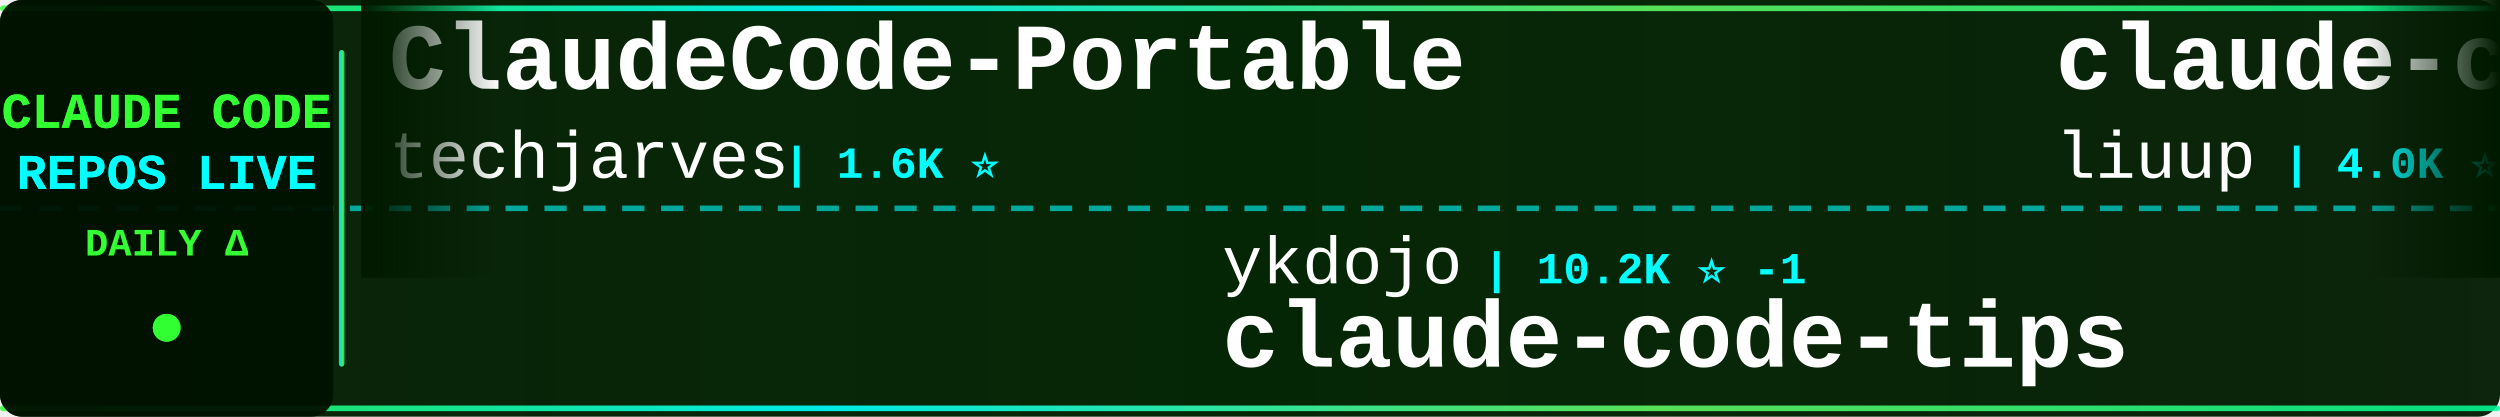
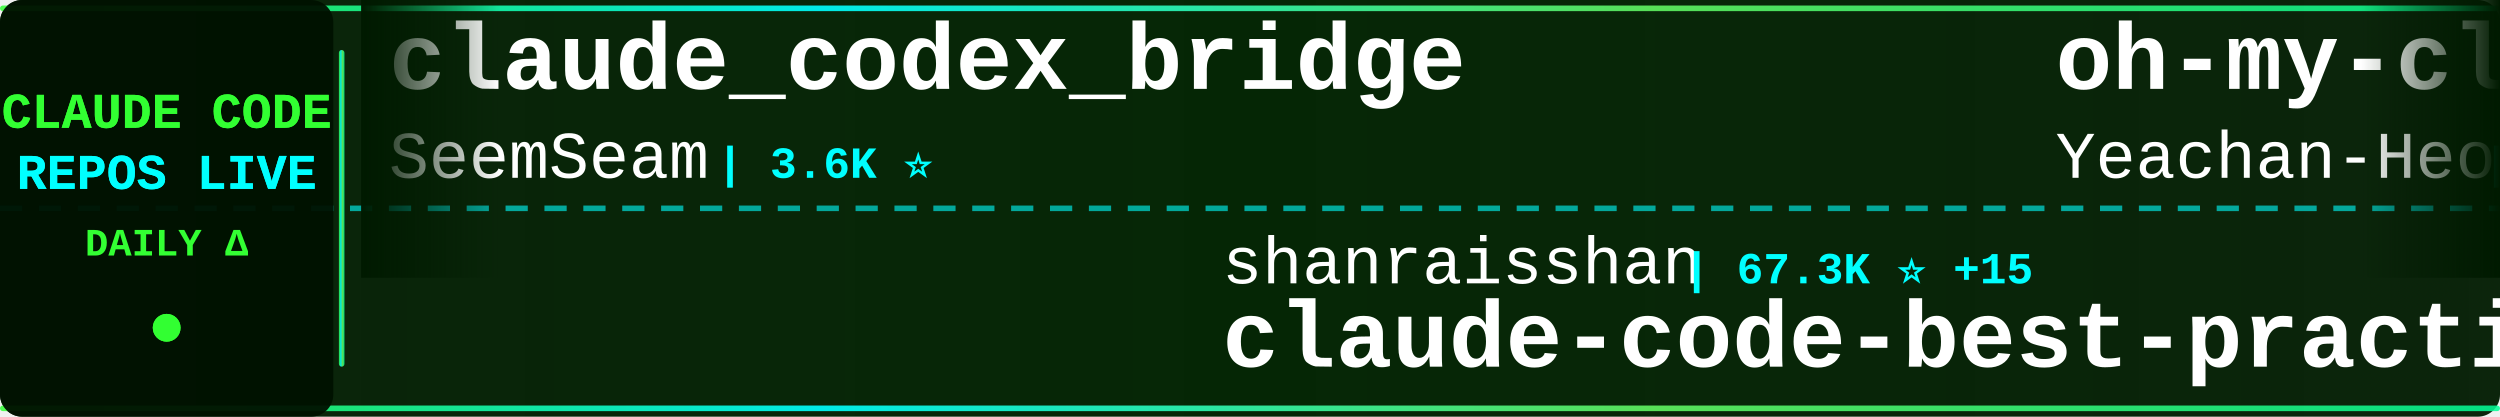
<svg xmlns="http://www.w3.org/2000/svg" width="900" height="150">
  <defs>
    <linearGradient id="tickerBg" x1="0%" y1="0%" x2="100%" y2="0%">
      <stop offset="0%" style="stop-color:#001a00;stop-opacity:0.95" />
      <stop offset="50%" style="stop-color:#002200;stop-opacity:0.98" />
      <stop offset="100%" style="stop-color:#001a00;stop-opacity:0.95" />
    </linearGradient>
    <linearGradient id="borderGrad" x1="0%" y1="0%" x2="100%" y2="0%">
      <stop offset="0%" style="stop-color:#33ff33;stop-opacity:0.85">
        <animate attributeName="stop-opacity" values="0.85;1;0.85" dur="2s" repeatCount="indefinite" />
      </stop>
      <stop offset="33%" style="stop-color:#00ffff;stop-opacity:0.9">
        <animate attributeName="stop-opacity" values="0.9;1;0.9" dur="2.2s" repeatCount="indefinite" />
      </stop>
      <stop offset="66%" style="stop-color:#66ff66;stop-opacity:0.85">
        <animate attributeName="stop-opacity" values="0.85;1;0.85" dur="1.8s" repeatCount="indefinite" />
      </stop>
      <stop offset="100%" style="stop-color:#00ff99;stop-opacity:0.85">
        <animate attributeName="stop-opacity" values="0.85;1;0.85" dur="2s" repeatCount="indefinite" />
      </stop>
    </linearGradient>
    <filter id="textGlow">
      <feGaussianBlur stdDeviation="0.1" result="coloredBlur" />
      <feMerge>
        <feMergeNode in="coloredBlur" />
        <feMergeNode in="SourceGraphic" />
      </feMerge>
    </filter>
    <filter id="metricGlow">
      <feGaussianBlur stdDeviation="0.2" result="coloredBlur" />
      <feMerge>
        <feMergeNode in="coloredBlur" />
        <feMergeNode in="SourceGraphic" />
      </feMerge>
    </filter>
    <linearGradient id="leftFade" x1="0%" y1="0%" x2="100%" y2="0%">
      <stop offset="0%" style="stop-color:#001a00;stop-opacity:1" />
      <stop offset="100%" style="stop-color:#001a00;stop-opacity:0" />
    </linearGradient>
    <linearGradient id="rightFade" x1="0%" y1="0%" x2="100%" y2="0%">
      <stop offset="0%" style="stop-color:#001a00;stop-opacity:0" />
      <stop offset="100%" style="stop-color:#001a00;stop-opacity:1" />
    </linearGradient>
  </defs>
  <rect width="900" height="150" fill="url(#tickerBg)" rx="8" />
  <rect x="0" y="2" width="900" height="2" fill="url(#borderGrad)" rx="1" />
  <rect x="0" y="146" width="900" height="2" fill="url(#borderGrad)" rx="1" />
  <line x1="0" y1="75" x2="900" y2="75" stroke="#00ffff" stroke-width="2" stroke-dasharray="8 6" opacity="0.6" />
  <rect x="0" y="0" width="120" height="150" fill="#001100" opacity="0.95" rx="8" />
  <text x="60" y="46" font-family="'Courier New', monospace" font-size="18" font-weight="bold" fill="#33ff33" text-anchor="middle" filter="url(#textGlow)">
    CLAUDE CODE
  </text>
  <text x="60" y="68" font-family="'Courier New', monospace" font-size="18" font-weight="bold" fill="#00ffff" text-anchor="middle" filter="url(#textGlow)">
    REPOS LIVE
  </text>
  <text x="60" y="92" font-family="'Courier New', monospace" font-size="14" font-weight="bold" fill="#33ff33" text-anchor="middle">
    DAILY Δ
  </text>
  <circle cx="60" cy="118" r="5" fill="#33ff33" filter="url(#metricGlow)">
    <animate attributeName="r" values="4;6;4" dur="1.5s" repeatCount="indefinite" />
    <animate attributeName="opacity" values="0.6;1;0.6" dur="1.5s" repeatCount="indefinite" />
  </circle>
  <rect x="122" y="18" width="2" height="114" fill="url(#borderGrad)" rx="1" />
  <clipPath id="tickerClip">
    <rect x="130" y="0" width="770" height="150" />
  </clipPath>
  <g clip-path="url(#tickerClip)">
    <g id="tickerItems">
      <animateTransform attributeName="transform" attributeType="XML" type="translate" from="0 0" to="-3000 0" dur="54s" repeatCount="indefinite" />
      <g transform="translate(0, 0)">
-         <text x="140" y="32" font-family="'Courier New', monospace" font-size="34" font-weight="bold" fill="#ffffff">ClaudeCode-Portable</text>
-         <text x="140" y="64" font-family="'Courier New', monospace" font-size="24" font-weight="normal" fill="#ffffff" opacity="1.0">techjarves</text>
-         <text x="282" y="64" font-family="'Courier New', monospace" font-size="16" font-weight="bold" fill="#00ffff"> | 1.6K ⭐</text>
+         <text x="140" y="32" font-family="'Courier New', monospace" font-size="34" font-weight="bold" fill="#ffffff">claude_codex_bridge</text>
+         <text x="140" y="64" font-family="'Courier New', monospace" font-size="24" font-weight="normal" fill="#ffffff" opacity="1.0">SeemSeam</text>
+         <text x="258" y="64" font-family="'Courier New', monospace" font-size="16" font-weight="bold" fill="#00ffff"> | 3.6K ⭐</text>
      </g>
      <g transform="translate(300, 0)">
-         <text x="140" y="102" font-family="'Courier New', monospace" font-size="24" font-weight="normal" fill="#ffffff" opacity="1.0">ykdojo</text>
-         <text x="234" y="102" font-family="'Courier New', monospace" font-size="16" font-weight="bold" fill="#00ffff"> | 10.2K ⭐ -1</text>
-         <text x="140" y="132" font-family="'Courier New', monospace" font-size="34" font-weight="bold" fill="#ffffff">claude-code-tips</text>
+         <text x="140" y="102" font-family="'Courier New', monospace" font-size="24" font-weight="normal" fill="#ffffff" opacity="1.0">shanraisshan</text>
+         <text x="306" y="102" font-family="'Courier New', monospace" font-size="16" font-weight="bold" fill="#00ffff"> | 67.3K ⭐ +15</text>
+         <text x="140" y="132" font-family="'Courier New', monospace" font-size="34" font-weight="bold" fill="#ffffff">claude-code-best-practic...</text>
      </g>
      <g transform="translate(600, 0)">
-         <text x="140" y="32" font-family="'Courier New', monospace" font-size="34" font-weight="bold" fill="#ffffff">claude-code-analysis</text>
-         <text x="140" y="64" font-family="'Courier New', monospace" font-size="24" font-weight="normal" fill="#ffffff" opacity="1.0">liuup</text>
-         <text x="222" y="64" font-family="'Courier New', monospace" font-size="16" font-weight="bold" fill="#00ffff"> | 4.0K ⭐</text>
+         <text x="140" y="32" font-family="'Courier New', monospace" font-size="34" font-weight="bold" fill="#ffffff">oh-my-claudecode</text>
+         <text x="140" y="64" font-family="'Courier New', monospace" font-size="24" font-weight="normal" fill="#ffffff" opacity="1.0">Yeachan-Heo</text>
+         <text x="294" y="64" font-family="'Courier New', monospace" font-size="16" font-weight="bold" fill="#00ffff"> | 39.8K ⭐ +10</text>
      </g>
      <g transform="translate(900, 0)">
-         <text x="140" y="102" font-family="'Courier New', monospace" font-size="24" font-weight="normal" fill="#ffffff" opacity="1.0">ChrisWiles</text>
-         <text x="282" y="102" font-family="'Courier New', monospace" font-size="16" font-weight="bold" fill="#00ffff"> | 6.1K ⭐</text>
-         <text x="140" y="132" font-family="'Courier New', monospace" font-size="34" font-weight="bold" fill="#ffffff">claude-code-showcase</text>
+         <text x="140" y="102" font-family="'Courier New', monospace" font-size="24" font-weight="normal" fill="#ffffff" opacity="1.0">isboyjc</text>
+         <text x="246" y="102" font-family="'Courier New', monospace" font-size="16" font-weight="bold" fill="#00ffff"> | 161 ⭐</text>
+         <text x="140" y="132" font-family="'Courier New', monospace" font-size="34" font-weight="bold" fill="#ffffff">claude-code</text>
      </g>
      <g transform="translate(1200, 0)">
-         <text x="140" y="32" font-family="'Courier New', monospace" font-size="34" font-weight="bold" fill="#ffffff">pi-vs-claude-code</text>
-         <text x="140" y="64" font-family="'Courier New', monospace" font-size="24" font-weight="normal" fill="#ffffff" opacity="1.0">disler</text>
-         <text x="234" y="64" font-family="'Courier New', monospace" font-size="16" font-weight="bold" fill="#00ffff"> | 1.7K ⭐</text>
+         <text x="140" y="32" font-family="'Courier New', monospace" font-size="34" font-weight="bold" fill="#ffffff">claude-code-tudou</text>
+         <text x="140" y="64" font-family="'Courier New', monospace" font-size="24" font-weight="normal" fill="#ffffff" opacity="1.0">AICoderTudou</text>
+         <text x="306" y="64" font-family="'Courier New', monospace" font-size="16" font-weight="bold" fill="#00ffff"> | 493 ⭐</text>
      </g>
      <g transform="translate(1500, 0)">
-         <text x="140" y="102" font-family="'Courier New', monospace" font-size="24" font-weight="normal" fill="#ffffff" opacity="1.0">huangserva</text>
-         <text x="282" y="102" font-family="'Courier New', monospace" font-size="16" font-weight="bold" fill="#00ffff"> | 629 ⭐</text>
-         <text x="140" y="132" font-family="'Courier New', monospace" font-size="34" font-weight="bold" fill="#ffffff">claude-code-cli</text>
+         <text x="140" y="102" font-family="'Courier New', monospace" font-size="24" font-weight="normal" fill="#ffffff" opacity="1.0">xu-xiang</text>
+         <text x="258" y="102" font-family="'Courier New', monospace" font-size="16" font-weight="bold" fill="#00ffff"> | 2.0K ⭐</text>
+         <text x="140" y="132" font-family="'Courier New', monospace" font-size="34" font-weight="bold" fill="#ffffff">everything-claude-code-z...</text>
      </g>
      <g transform="translate(1800, 0)">
-         <text x="140" y="32" font-family="'Courier New', monospace" font-size="34" font-weight="bold" fill="#ffffff">claude-code</text>
-         <text x="140" y="64" font-family="'Courier New', monospace" font-size="24" font-weight="normal" fill="#ffffff" opacity="1.0">tanbiralam</text>
-         <text x="282" y="64" font-family="'Courier New', monospace" font-size="16" font-weight="bold" fill="#00ffff"> | 2.3K ⭐</text>
+         <text x="140" y="32" font-family="'Courier New', monospace" font-size="34" font-weight="bold" fill="#ffffff">Claude-code</text>
+         <text x="140" y="64" font-family="'Courier New', monospace" font-size="24" font-weight="normal" fill="#ffffff" opacity="1.0">fazxes</text>
+         <text x="234" y="64" font-family="'Courier New', monospace" font-size="16" font-weight="bold" fill="#00ffff"> | 245 ⭐</text>
      </g>
      <g transform="translate(2100, 0)">
-         <text x="140" y="102" font-family="'Courier New', monospace" font-size="24" font-weight="normal" fill="#ffffff" opacity="1.0">lintsinghua</text>
-         <text x="294" y="102" font-family="'Courier New', monospace" font-size="16" font-weight="bold" fill="#00ffff"> | 4.3K ⭐</text>
-         <text x="140" y="132" font-family="'Courier New', monospace" font-size="34" font-weight="bold" fill="#ffffff">claude-code-book</text>
+         <text x="140" y="102" font-family="'Courier New', monospace" font-size="24" font-weight="normal" fill="#ffffff" opacity="1.0">FlorianBruniaux</text>
+         <text x="342" y="102" font-family="'Courier New', monospace" font-size="16" font-weight="bold" fill="#00ffff"> | 6.1K ⭐ +3</text>
+         <text x="140" y="132" font-family="'Courier New', monospace" font-size="34" font-weight="bold" fill="#ffffff">claude-code-ultimate-gui...</text>
      </g>
      <g transform="translate(2400, 0)">
-         <text x="140" y="32" font-family="'Courier New', monospace" font-size="34" font-weight="bold" fill="#ffffff">claude-code</text>
-         <text x="140" y="64" font-family="'Courier New', monospace" font-size="24" font-weight="normal" fill="#ffffff" opacity="1.0">RishabhK103</text>
-         <text x="294" y="64" font-family="'Courier New', monospace" font-size="16" font-weight="bold" fill="#00ffff"> | 107 ⭐</text>
+         <text x="140" y="32" font-family="'Courier New', monospace" font-size="34" font-weight="bold" fill="#ffffff">andrej-karpathy-skills</text>
+         <text x="140" y="64" font-family="'Courier New', monospace" font-size="24" font-weight="normal" fill="#ffffff" opacity="1.0">multica-ai</text>
+         <text x="282" y="64" font-family="'Courier New', monospace" font-size="16" font-weight="bold" fill="#00ffff"> | 217.9K ⭐ +84</text>
      </g>
      <g transform="translate(2700, 0)">
-         <text x="140" y="102" font-family="'Courier New', monospace" font-size="24" font-weight="normal" fill="#ffffff" opacity="1.0">luyao618</text>
-         <text x="258" y="102" font-family="'Courier New', monospace" font-size="16" font-weight="bold" fill="#00ffff"> | 1.7K ⭐</text>
-         <text x="140" y="132" font-family="'Courier New', monospace" font-size="34" font-weight="bold" fill="#ffffff">Claude-Code-Source-Study</text>
+         <text x="140" y="102" font-family="'Courier New', monospace" font-size="24" font-weight="normal" fill="#ffffff" opacity="1.0">beilingcc</text>
+         <text x="270" y="102" font-family="'Courier New', monospace" font-size="16" font-weight="bold" fill="#00ffff"> | 97 ⭐</text>
+         <text x="140" y="132" font-family="'Courier New', monospace" font-size="34" font-weight="bold" fill="#ffffff">claude-code</text>
      </g>
      <g transform="translate(3000, 0)">
-         <text x="140" y="32" font-family="'Courier New', monospace" font-size="34" font-weight="bold" fill="#ffffff">ClaudeCode-Portable</text>
-         <text x="140" y="64" font-family="'Courier New', monospace" font-size="24" font-weight="normal" fill="#ffffff" opacity="1.0">techjarves</text>
-         <text x="282" y="64" font-family="'Courier New', monospace" font-size="16" font-weight="bold" fill="#00ffff"> | 1.6K ⭐</text>
+         <text x="140" y="32" font-family="'Courier New', monospace" font-size="34" font-weight="bold" fill="#ffffff">claude_codex_bridge</text>
+         <text x="140" y="64" font-family="'Courier New', monospace" font-size="24" font-weight="normal" fill="#ffffff" opacity="1.0">SeemSeam</text>
+         <text x="258" y="64" font-family="'Courier New', monospace" font-size="16" font-weight="bold" fill="#00ffff"> | 3.6K ⭐</text>
      </g>
      <g transform="translate(3300, 0)">
-         <text x="140" y="102" font-family="'Courier New', monospace" font-size="24" font-weight="normal" fill="#ffffff" opacity="1.0">ykdojo</text>
-         <text x="234" y="102" font-family="'Courier New', monospace" font-size="16" font-weight="bold" fill="#00ffff"> | 10.2K ⭐ -1</text>
-         <text x="140" y="132" font-family="'Courier New', monospace" font-size="34" font-weight="bold" fill="#ffffff">claude-code-tips</text>
+         <text x="140" y="102" font-family="'Courier New', monospace" font-size="24" font-weight="normal" fill="#ffffff" opacity="1.0">shanraisshan</text>
+         <text x="306" y="102" font-family="'Courier New', monospace" font-size="16" font-weight="bold" fill="#00ffff"> | 67.3K ⭐ +15</text>
+         <text x="140" y="132" font-family="'Courier New', monospace" font-size="34" font-weight="bold" fill="#ffffff">claude-code-best-practic...</text>
      </g>
      <g transform="translate(3600, 0)">
-         <text x="140" y="32" font-family="'Courier New', monospace" font-size="34" font-weight="bold" fill="#ffffff">claude-code-analysis</text>
-         <text x="140" y="64" font-family="'Courier New', monospace" font-size="24" font-weight="normal" fill="#ffffff" opacity="1.0">liuup</text>
-         <text x="222" y="64" font-family="'Courier New', monospace" font-size="16" font-weight="bold" fill="#00ffff"> | 4.0K ⭐</text>
+         <text x="140" y="32" font-family="'Courier New', monospace" font-size="34" font-weight="bold" fill="#ffffff">oh-my-claudecode</text>
+         <text x="140" y="64" font-family="'Courier New', monospace" font-size="24" font-weight="normal" fill="#ffffff" opacity="1.0">Yeachan-Heo</text>
+         <text x="294" y="64" font-family="'Courier New', monospace" font-size="16" font-weight="bold" fill="#00ffff"> | 39.8K ⭐ +10</text>
      </g>
      <g transform="translate(3900, 0)">
-         <text x="140" y="102" font-family="'Courier New', monospace" font-size="24" font-weight="normal" fill="#ffffff" opacity="1.0">ChrisWiles</text>
-         <text x="282" y="102" font-family="'Courier New', monospace" font-size="16" font-weight="bold" fill="#00ffff"> | 6.1K ⭐</text>
-         <text x="140" y="132" font-family="'Courier New', monospace" font-size="34" font-weight="bold" fill="#ffffff">claude-code-showcase</text>
+         <text x="140" y="102" font-family="'Courier New', monospace" font-size="24" font-weight="normal" fill="#ffffff" opacity="1.0">isboyjc</text>
+         <text x="246" y="102" font-family="'Courier New', monospace" font-size="16" font-weight="bold" fill="#00ffff"> | 161 ⭐</text>
+         <text x="140" y="132" font-family="'Courier New', monospace" font-size="34" font-weight="bold" fill="#ffffff">claude-code</text>
      </g>
    </g>
  </g>
  <rect x="130" y="0" width="50" height="100" fill="url(#leftFade)" />
  <rect x="850" y="0" width="50" height="100" fill="url(#rightFade)" />
</svg>
